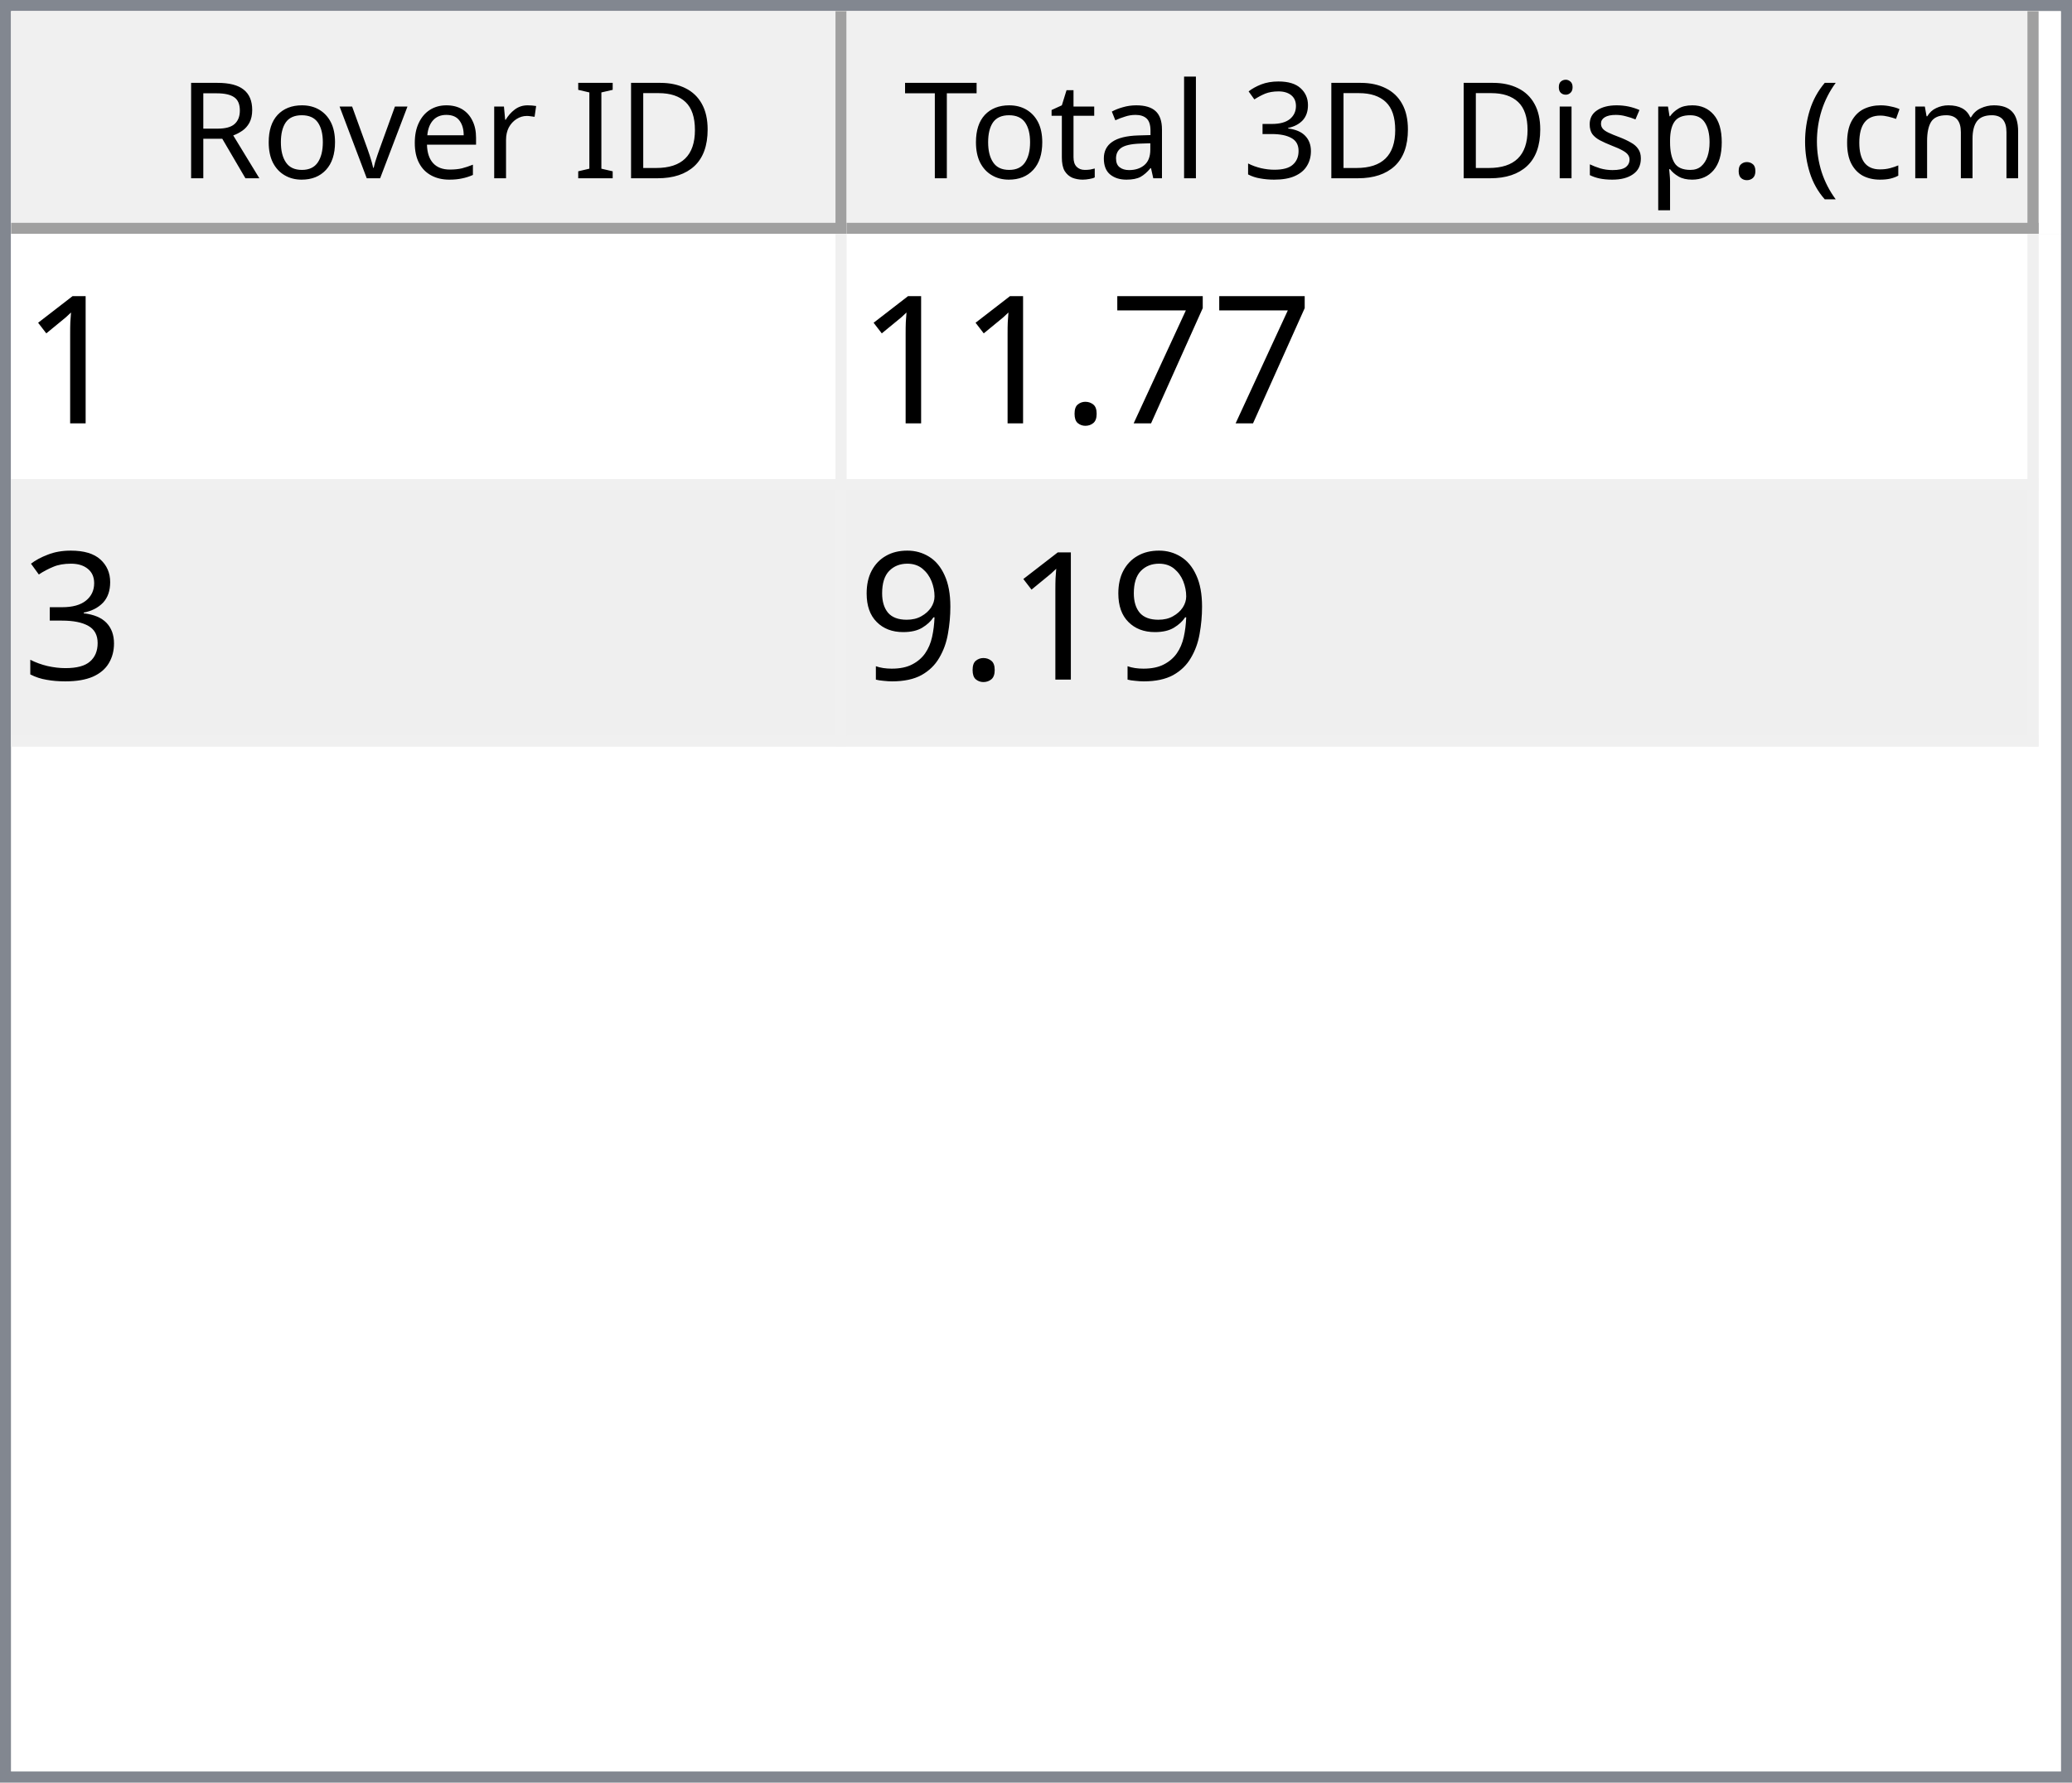
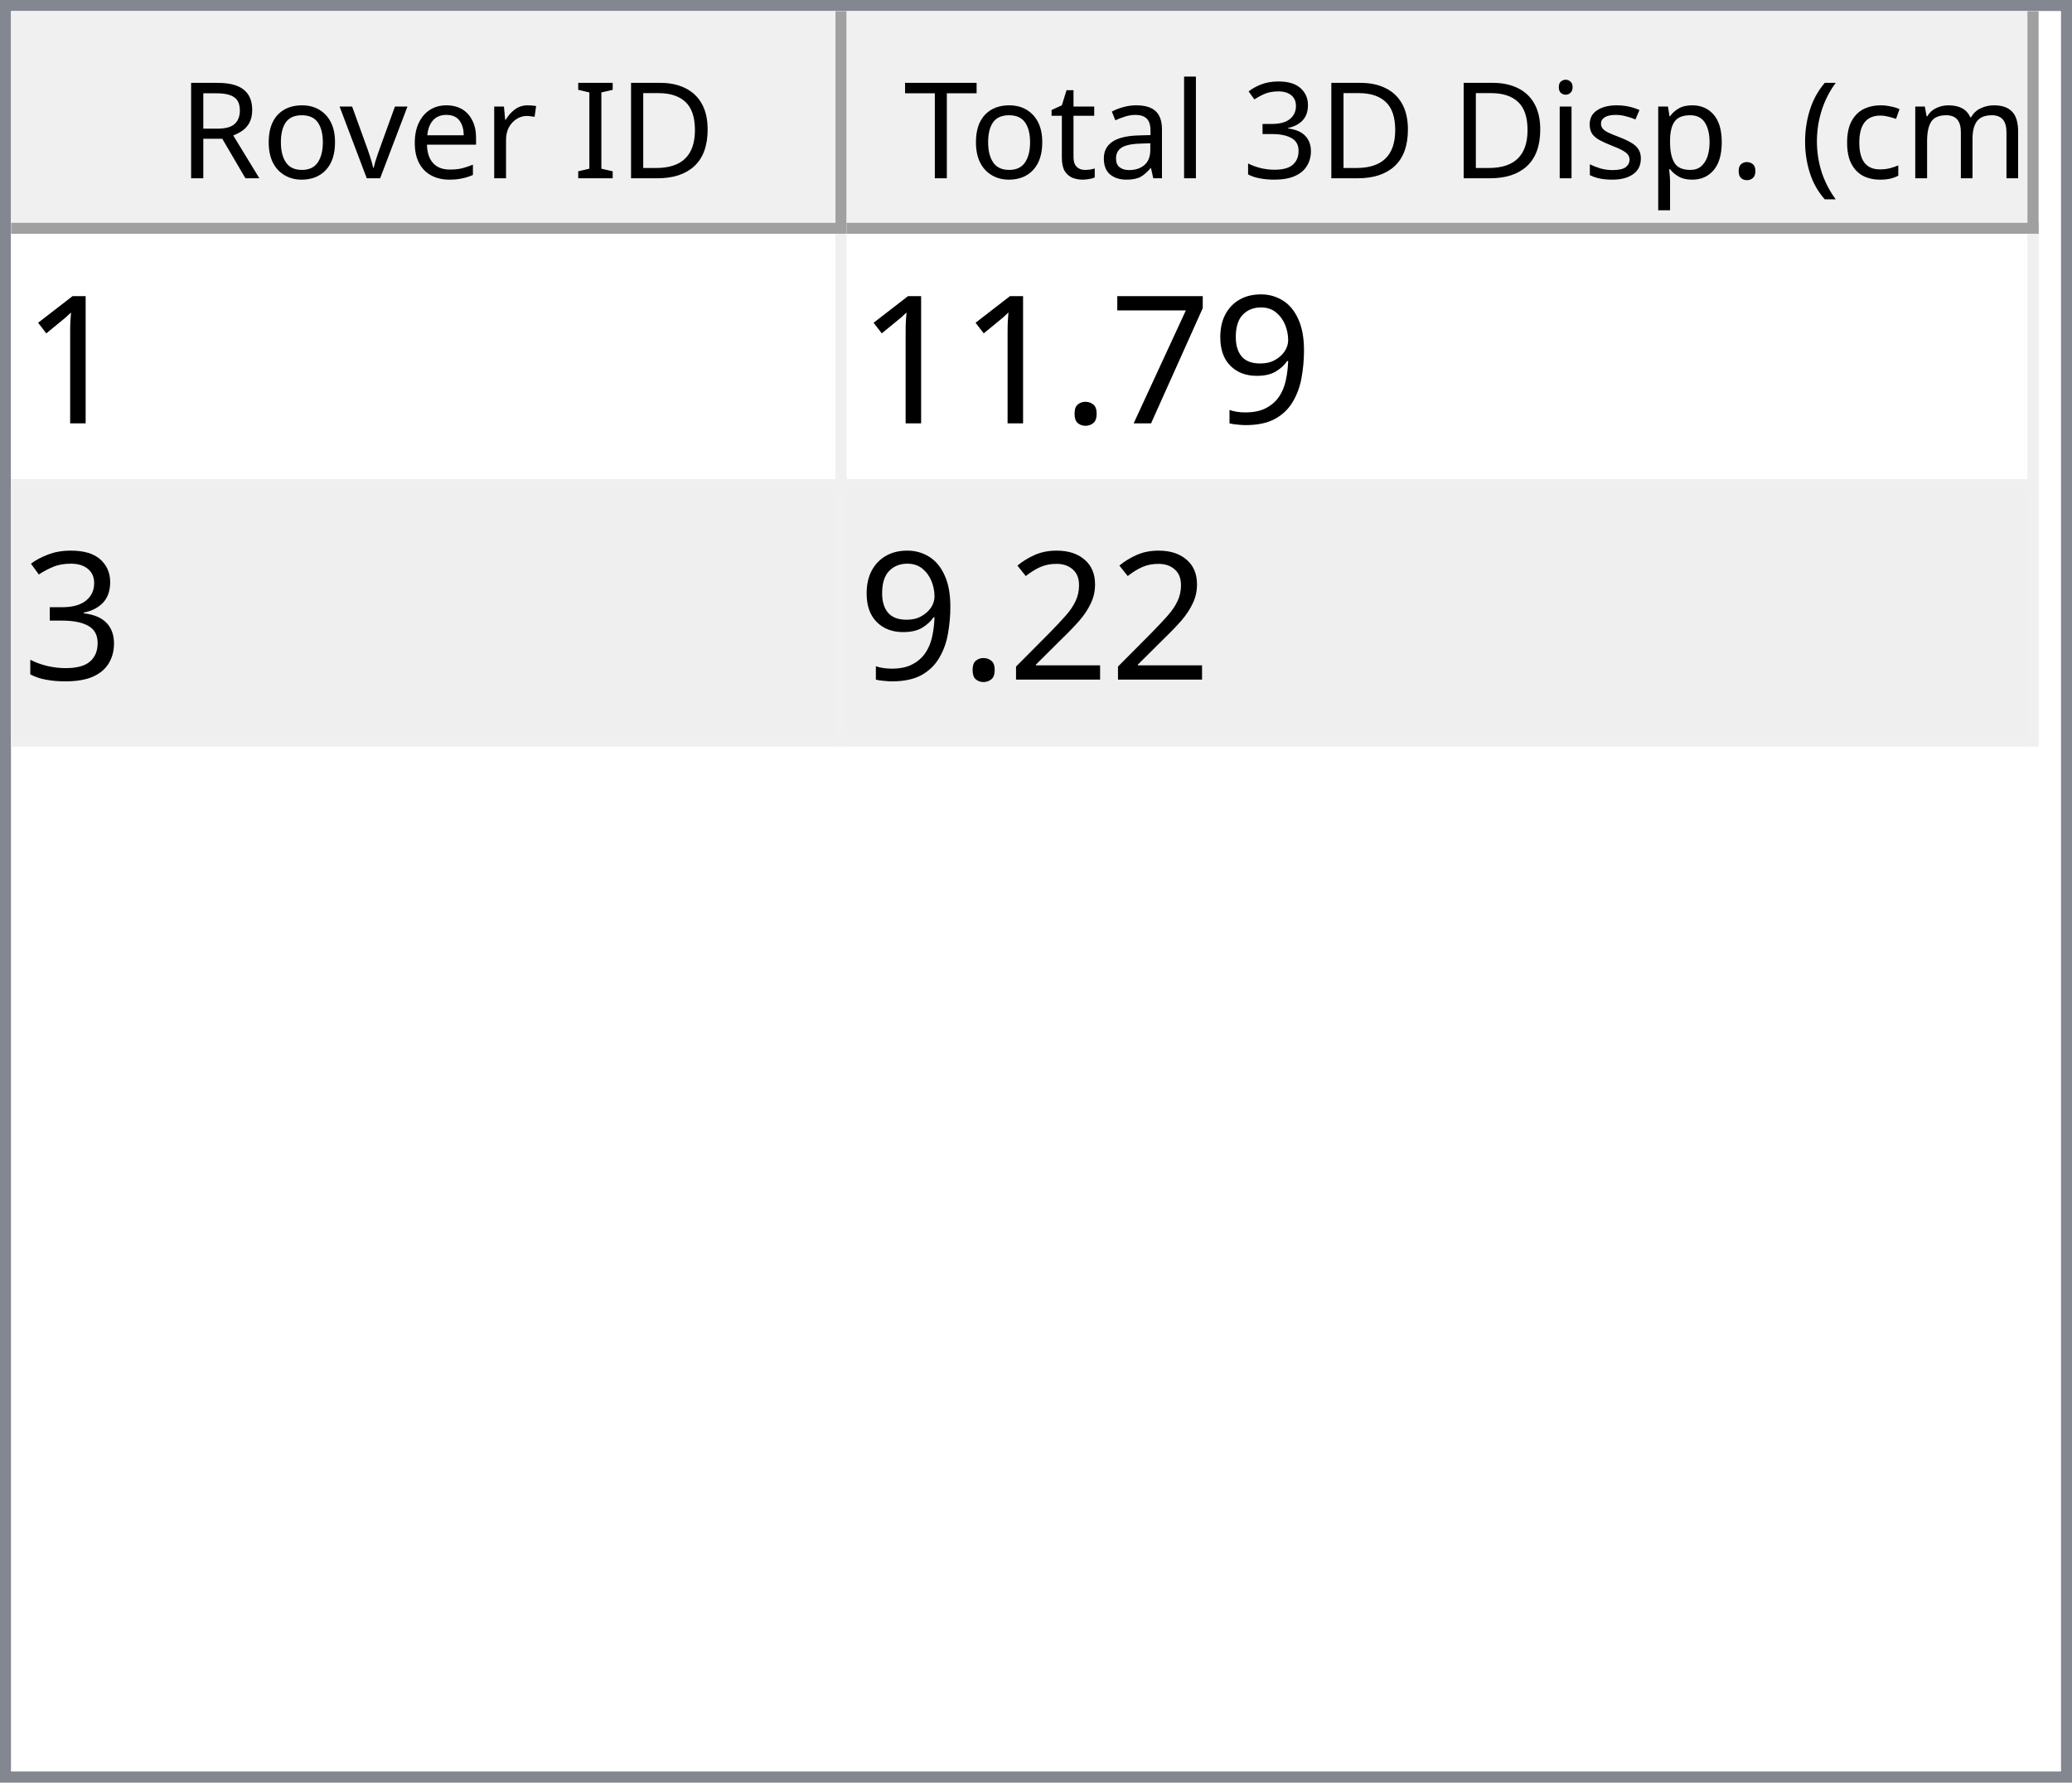
<svg xmlns="http://www.w3.org/2000/svg" style="fill-opacity:1; color-rendering:auto; color-interpolation:auto; text-rendering:auto; stroke:black; stroke-linecap:square; stroke-miterlimit:10; shape-rendering:auto; stroke-opacity:1; fill:black; stroke-dasharray:none; font-weight:normal; stroke-width:1; font-family:'Dialog'; font-style:normal; stroke-linejoin:miter; font-size:12px; stroke-dashoffset:0; image-rendering:auto;" width="186" height="160">
  <defs id="genericDefs" />
  <g>
    <defs id="defs1">
      <clipPath clipPathUnits="userSpaceOnUse" id="clipPath1">
        <path d="M0 0 L186 0 L186 160 L0 160 L0 0 Z" />
      </clipPath>
      <clipPath clipPathUnits="userSpaceOnUse" id="clipPath2">
        <path d="M0 0 L0 160 L186 160 L186 0 Z" />
      </clipPath>
      <clipPath clipPathUnits="userSpaceOnUse" id="clipPath3">
        <path d="M0 0 L0 20 L184 20 L184 0 Z" />
      </clipPath>
      <clipPath clipPathUnits="userSpaceOnUse" id="clipPath4">
        <path d="M0 0 L0 20 L75 20 L75 0 Z" />
      </clipPath>
      <clipPath clipPathUnits="userSpaceOnUse" id="clipPath5">
        <path d="M1 1 L1 19 L74 19 L74 1 Z" />
      </clipPath>
      <clipPath clipPathUnits="userSpaceOnUse" id="clipPath6">
        <path d="M0 0 L0 18 L73 18 L73 0 Z" />
      </clipPath>
      <clipPath clipPathUnits="userSpaceOnUse" id="clipPath7">
        <path d="M-0.5 -0.5 L-0.5 19.5 L74.5 19.5 L74.5 -0.5 Z" />
      </clipPath>
      <clipPath clipPathUnits="userSpaceOnUse" id="clipPath8">
        <path d="M0 0 L0 20 L107 20 L107 0 Z" />
      </clipPath>
      <clipPath clipPathUnits="userSpaceOnUse" id="clipPath9">
        <path d="M1 1 L1 19 L106 19 L106 1 Z" />
      </clipPath>
      <clipPath clipPathUnits="userSpaceOnUse" id="clipPath10">
        <path d="M0 0 L0 18 L105 18 L105 0 Z" />
      </clipPath>
      <clipPath clipPathUnits="userSpaceOnUse" id="clipPath11">
        <path d="M-0.5 -0.5 L-0.5 19.5 L106.5 19.5 L106.5 -0.5 Z" />
      </clipPath>
      <clipPath clipPathUnits="userSpaceOnUse" id="clipPath12">
        <path d="M0 0 L0 138 L184 138 L184 0 Z" />
      </clipPath>
      <clipPath clipPathUnits="userSpaceOnUse" id="clipPath13">
        <path d="M0 0 L0 46 L182 46 L182 0 Z" />
      </clipPath>
      <clipPath clipPathUnits="userSpaceOnUse" id="clipPath14">
        <path d="M-0.5 -0.5 L-0.5 45.5 L181.5 45.5 L181.5 -0.5 Z" />
      </clipPath>
      <clipPath clipPathUnits="userSpaceOnUse" id="clipPath15">
        <path d="M0 0 L0 22 L74 22 L74 0 Z" />
      </clipPath>
      <clipPath clipPathUnits="userSpaceOnUse" id="clipPath16">
        <path d="M0 0 L0 22 L106 22 L106 0 Z" />
      </clipPath>
      <font horiz-adv-x="64.551" id="font1">
        <font-face ascent="107.91" descent="25.098" units-per-em="100" style="font-style:normal; font-family:Segoe UI; font-weight:normal;" />
        <missing-glyph horiz-adv-x="64.551" d="M8.109 0 L8.109 68.266 L56.453 68.266 L56.453 0 L8.109 0 ZM15.328 7.234 L49.219 7.234 L49.219 61.031 L15.328 61.031 L15.328 7.234 Z" />
        <glyph unicode="D" horiz-adv-x="70.117" d="M9.188 0 L9.188 70.016 L28.516 70.016 Q65.531 70.016 65.531 35.891 Q65.531 19.672 55.25 9.836 Q44.969 0 27.734 0 L9.188 0 ZM17.391 62.594 L17.391 7.422 L27.828 7.422 Q41.609 7.422 49.273 14.797 Q56.938 22.172 56.938 35.688 Q56.938 62.594 28.328 62.594 L17.391 62.594 Z" />
        <glyph unicode="I" horiz-adv-x="26.611" d="M17.391 0 L9.188 0 L9.188 70.016 L17.391 70.016 L17.391 0 Z" />
        <glyph unicode=" " horiz-adv-x="27.393" d="" />
        <glyph unicode="r" horiz-adv-x="34.766" d="M34.188 41.891 Q32.078 43.5 28.125 43.5 Q23 43.5 19.555 38.672 Q16.109 33.844 16.109 25.484 L16.109 0 L8.109 0 L8.109 50 L16.109 50 L16.109 39.703 L16.312 39.703 Q18.016 44.969 21.531 47.922 Q25.047 50.875 29.391 50.875 Q32.516 50.875 34.188 50.203 L34.188 41.891 Z" />
        <glyph unicode="e" horiz-adv-x="52.295" d="M48.297 23 L12.984 23 Q13.188 14.656 17.484 10.109 Q21.781 5.562 29.297 5.562 Q37.75 5.562 44.828 11.141 L44.828 3.609 Q38.234 -1.172 27.391 -1.172 Q16.797 -1.172 10.742 5.641 Q4.688 12.453 4.688 24.812 Q4.688 36.469 11.305 43.82 Q17.922 51.172 27.734 51.172 Q37.547 51.172 42.922 44.828 Q48.297 38.484 48.297 27.203 L48.297 23 ZM40.094 29.781 Q40.047 36.719 36.75 40.578 Q33.453 44.438 27.594 44.438 Q21.922 44.438 17.969 40.383 Q14.016 36.328 13.094 29.781 L40.094 29.781 Z" />
        <glyph unicode="v" horiz-adv-x="47.9" d="M47.406 50 L27.484 0 L19.625 0 L0.688 50 L9.469 50 L22.172 13.672 Q23.578 9.672 23.922 6.688 L24.125 6.688 Q24.609 10.453 25.688 13.484 L38.969 50 L47.406 50 Z" />
        <glyph unicode="o" horiz-adv-x="58.594" d="M29 -1.172 Q17.922 -1.172 11.305 5.836 Q4.688 12.844 4.688 24.422 Q4.688 37.016 11.57 44.094 Q18.453 51.172 30.172 51.172 Q41.359 51.172 47.633 44.289 Q53.906 37.406 53.906 25.203 Q53.906 13.234 47.141 6.031 Q40.375 -1.172 29 -1.172 ZM29.594 44.438 Q21.875 44.438 17.383 39.188 Q12.891 33.938 12.891 24.703 Q12.891 15.828 17.43 10.695 Q21.969 5.562 29.594 5.562 Q37.359 5.562 41.531 10.594 Q45.703 15.625 45.703 24.906 Q45.703 34.281 41.531 39.359 Q37.359 44.438 29.594 44.438 Z" />
        <glyph unicode="R" horiz-adv-x="59.814" d="M59.375 0 L49.609 0 L37.891 19.625 Q36.281 22.359 34.766 24.289 Q33.25 26.219 31.664 27.438 Q30.078 28.656 28.25 29.219 Q26.422 29.781 24.125 29.781 L17.391 29.781 L17.391 0 L9.188 0 L9.188 70.016 L30.078 70.016 Q34.672 70.016 38.555 68.867 Q42.438 67.719 45.289 65.375 Q48.141 63.031 49.758 59.547 Q51.375 56.062 51.375 51.375 Q51.375 47.703 50.273 44.656 Q49.172 41.609 47.148 39.211 Q45.125 36.812 42.266 35.133 Q39.406 33.453 35.844 32.516 L35.844 32.328 Q37.594 31.547 38.891 30.547 Q40.188 29.547 41.359 28.18 Q42.531 26.812 43.68 25.078 Q44.828 23.344 46.234 21.047 L59.375 0 ZM17.391 62.594 L17.391 37.203 L28.516 37.203 Q31.594 37.203 34.203 38.133 Q36.812 39.062 38.719 40.797 Q40.625 42.531 41.703 45.047 Q42.781 47.562 42.781 50.688 Q42.781 56.297 39.141 59.445 Q35.5 62.594 28.609 62.594 L17.391 62.594 Z" />
        <glyph unicode=")" horiz-adv-x="30.176" d="M8.297 -15.922 L1.172 -15.922 Q16.406 2.344 16.406 26.812 Q16.406 51.469 1.078 70.016 L8.297 70.016 Q23.531 52.156 23.531 26.703 Q23.531 1.375 8.297 -15.922 Z" />
        <glyph unicode="m" horiz-adv-x="86.133" d="M79.109 0 L71.094 0 L71.094 28.719 Q71.094 37.016 68.531 40.727 Q65.969 44.438 59.906 44.438 Q54.781 44.438 51.195 39.75 Q47.609 35.062 47.609 28.516 L47.609 0 L39.594 0 L39.594 29.688 Q39.594 44.438 28.219 44.438 Q22.953 44.438 19.531 40.016 Q16.109 35.594 16.109 28.516 L16.109 0 L8.109 0 L8.109 50 L16.109 50 L16.109 42.094 L16.312 42.094 Q21.625 51.172 31.844 51.172 Q36.969 51.172 40.773 48.312 Q44.578 45.453 46 40.828 Q51.562 51.172 62.594 51.172 Q79.109 51.172 79.109 30.812 L79.109 0 Z" />
        <glyph unicode="c" horiz-adv-x="46.191" d="M42.188 2.297 Q36.422 -1.172 28.516 -1.172 Q17.828 -1.172 11.258 5.789 Q4.688 12.75 4.688 23.828 Q4.688 36.188 11.766 43.68 Q18.844 51.172 30.672 51.172 Q37.25 51.172 42.281 48.734 L42.281 40.531 Q36.719 44.438 30.375 44.438 Q22.703 44.438 17.797 38.945 Q12.891 33.453 12.891 24.516 Q12.891 15.719 17.508 10.641 Q22.125 5.562 29.891 5.562 Q36.422 5.562 42.188 9.906 L42.188 2.297 Z" />
        <glyph unicode="(" horiz-adv-x="30.176" d="M29.109 -15.922 L21.969 -15.922 Q6.844 1.375 6.844 26.703 Q6.844 52.156 21.969 70.016 L29.203 70.016 Q13.875 51.469 13.875 26.812 Q13.875 2.344 29.109 -15.922 Z" />
        <glyph unicode="." horiz-adv-x="21.68" d="M10.891 -1.078 Q8.641 -1.078 7.055 0.539 Q5.469 2.156 5.469 4.391 Q5.469 6.641 7.055 8.273 Q8.641 9.906 10.891 9.906 Q13.188 9.906 14.797 8.273 Q16.406 6.641 16.406 4.391 Q16.406 2.156 14.797 0.539 Q13.188 -1.078 10.891 -1.078 Z" />
        <glyph unicode="p" horiz-adv-x="58.789" d="M16.312 7.234 L16.109 7.234 L16.109 -23 L8.109 -23 L8.109 50 L16.109 50 L16.109 41.219 L16.312 41.219 Q22.219 51.172 33.594 51.172 Q43.266 51.172 48.688 44.461 Q54.109 37.75 54.109 26.469 Q54.109 13.922 48 6.375 Q41.891 -1.172 31.297 -1.172 Q21.578 -1.172 16.312 7.234 ZM16.109 27.391 L16.109 20.406 Q16.109 14.203 20.141 9.883 Q24.172 5.562 30.375 5.562 Q37.641 5.562 41.773 11.133 Q45.906 16.703 45.906 26.609 Q45.906 34.969 42.047 39.703 Q38.188 44.438 31.594 44.438 Q24.609 44.438 20.359 39.578 Q16.109 34.719 16.109 27.391 Z" />
        <glyph unicode="s" horiz-adv-x="42.432" d="M5.078 1.812 L5.078 10.406 Q11.625 5.562 19.484 5.562 Q30.031 5.562 30.031 12.594 Q30.031 14.594 29.125 15.992 Q28.219 17.391 26.68 18.461 Q25.141 19.531 23.07 20.383 Q21 21.234 18.609 22.172 Q15.281 23.484 12.766 24.828 Q10.25 26.172 8.57 27.859 Q6.891 29.547 6.031 31.695 Q5.172 33.844 5.172 36.719 Q5.172 40.234 6.789 42.945 Q8.406 45.656 11.086 47.484 Q13.766 49.312 17.211 50.242 Q20.656 51.172 24.312 51.172 Q30.812 51.172 35.938 48.922 L35.938 40.828 Q30.422 44.438 23.25 44.438 Q21 44.438 19.195 43.922 Q17.391 43.406 16.094 42.477 Q14.797 41.547 14.086 40.258 Q13.375 38.969 13.375 37.406 Q13.375 35.453 14.086 34.133 Q14.797 32.812 16.164 31.789 Q17.531 30.766 19.484 29.938 Q21.438 29.109 23.922 28.125 Q27.25 26.859 29.883 25.516 Q32.516 24.172 34.375 22.484 Q36.234 20.797 37.234 18.602 Q38.234 16.406 38.234 13.375 Q38.234 9.672 36.602 6.938 Q34.969 4.203 32.234 2.398 Q29.5 0.594 25.93 -0.289 Q22.359 -1.172 18.453 -1.172 Q10.75 -1.172 5.078 1.812 Z" />
        <glyph unicode="i" horiz-adv-x="24.219" d="M12.203 62.703 Q10.062 62.703 8.547 64.164 Q7.031 65.625 7.031 67.875 Q7.031 70.125 8.547 71.609 Q10.062 73.094 12.203 73.094 Q14.406 73.094 15.945 71.609 Q17.484 70.125 17.484 67.875 Q17.484 65.719 15.945 64.211 Q14.406 62.703 12.203 62.703 ZM16.109 0 L8.109 0 L8.109 50 L16.109 50 L16.109 0 Z" />
        <glyph unicode="3" horiz-adv-x="53.906" d="M46.531 19.828 Q46.531 15.094 44.75 11.211 Q42.969 7.328 39.719 4.57 Q36.469 1.812 31.93 0.297 Q27.391 -1.219 21.922 -1.219 Q11.922 -1.219 6 2.594 L6 11.188 Q13.094 5.609 22.219 5.609 Q25.875 5.609 28.828 6.539 Q31.781 7.469 33.906 9.227 Q36.031 10.984 37.18 13.477 Q38.328 15.969 38.328 19.094 Q38.328 32.812 18.797 32.812 L12.984 32.812 L12.984 39.594 L18.5 39.594 Q35.797 39.594 35.797 52.484 Q35.797 64.406 22.609 64.406 Q15.188 64.406 8.688 59.422 L8.688 67.188 Q15.375 71.188 24.609 71.188 Q29 71.188 32.57 69.969 Q36.141 68.75 38.68 66.555 Q41.219 64.359 42.609 61.281 Q44 58.203 44 54.5 Q44 40.672 30.031 36.719 L30.031 36.531 Q33.594 36.141 36.625 34.797 Q39.656 33.453 41.852 31.305 Q44.047 29.156 45.289 26.25 Q46.531 23.344 46.531 19.828 Z" />
        <glyph unicode="l" horiz-adv-x="24.219" d="M16.109 0 L8.109 0 L8.109 74.031 L16.109 74.031 L16.109 0 Z" />
        <glyph unicode="a" horiz-adv-x="50.879" d="M43.891 0 L35.891 0 L35.891 7.812 L35.688 7.812 Q30.469 -1.172 20.312 -1.172 Q12.844 -1.172 8.617 2.781 Q4.391 6.734 4.391 13.281 Q4.391 27.297 20.906 29.594 L35.891 31.688 Q35.891 44.438 25.594 44.438 Q16.547 44.438 9.281 38.281 L9.281 46.484 Q16.656 51.172 26.266 51.172 Q43.891 51.172 43.891 32.516 L43.891 0 ZM35.891 25.297 L23.828 23.641 Q18.266 22.859 15.43 20.875 Q12.594 18.891 12.594 13.875 Q12.594 10.203 15.211 7.883 Q17.828 5.562 22.172 5.562 Q28.125 5.562 32.008 9.742 Q35.891 13.922 35.891 20.312 L35.891 25.297 Z" />
        <glyph unicode="t" horiz-adv-x="33.887" d="M31.297 0.484 Q28.469 -1.078 23.828 -1.078 Q10.688 -1.078 10.688 13.578 L10.688 43.172 L2.094 43.172 L2.094 50 L10.688 50 L10.688 62.203 L18.703 64.797 L18.703 50 L31.297 50 L31.297 43.172 L18.703 43.172 L18.703 14.984 Q18.703 9.969 20.414 7.82 Q22.125 5.672 26.078 5.672 Q29.109 5.672 31.297 7.328 L31.297 0.484 Z" />
        <glyph unicode="T" horiz-adv-x="52.393" d="M50.594 62.594 L30.375 62.594 L30.375 0 L22.172 0 L22.172 62.594 L2 62.594 L2 70.016 L50.594 70.016 L50.594 62.594 Z" />
      </font>
      <font horiz-adv-x="75.0" id="font2">
        <font-face ascent="100.537" descent="21.973" units-per-em="100" style="font-style:normal; font-family:sans-serif; font-weight:normal;" />
        <missing-glyph horiz-adv-x="75.0" d="M12.5 0 L12.5 62.5 L62.5 62.5 L62.5 0 L12.5 0 ZM14.062 1.562 L60.938 1.562 L60.938 60.938 L14.062 60.938 L14.062 1.562 Z" />
        <glyph unicode="1" horiz-adv-x="55.615" d="M37.25 0 L28.469 0 L28.469 56 Q25.297 52.984 20.141 49.953 Q14.984 46.922 10.891 45.406 L10.891 53.906 Q18.266 57.375 23.781 62.305 Q29.297 67.234 31.594 71.875 L37.25 71.875 L37.25 0 Z" />
+         <glyph unicode="9" horiz-adv-x="55.615" d="M5.469 16.547 L13.922 17.328 Q14.984 11.375 18.016 8.688 Q21.047 6 25.781 6 Q29.828 6 32.883 7.859 Q35.938 9.719 37.891 12.82 Q39.844 15.922 41.164 21.195 Q42.484 26.469 42.484 31.938 Q42.484 32.516 42.438 33.688 Q39.797 29.5 35.234 26.883 Q30.672 24.266 25.344 24.266 Q16.453 24.266 10.305 30.711 Q4.156 37.156 4.156 47.703 Q4.156 58.594 10.578 65.234 Q17 71.875 26.656 71.875 Q33.641 71.875 39.43 68.117 Q45.219 64.359 48.219 57.398 Q51.219 50.438 51.219 37.25 Q51.219 23.531 48.242 15.406 Q45.266 7.281 39.383 3.031 Q33.5 -1.219 25.594 -1.219 Q17.188 -1.219 11.867 3.445 Q6.547 8.109 5.469 16.547 ZM41.453 48.141 Q41.453 55.719 37.43 60.156 Q33.406 64.594 27.734 64.594 Q21.875 64.594 17.531 59.812 Q13.188 55.031 13.188 47.406 Q13.188 40.578 17.312 36.305 Q21.438 32.031 27.484 32.031 Q33.594 32.031 37.523 36.305 Q41.453 40.578 41.453 48.141 Z" />
        <glyph unicode="7" horiz-adv-x="55.615" d="M4.734 62.203 L4.734 70.656 L51.078 70.656 L51.078 63.812 Q44.234 56.547 37.523 44.484 Q30.812 32.422 27.156 19.672 Q24.516 10.688 23.781 0 L14.75 0 Q14.891 8.453 18.062 20.414 Q21.234 32.375 27.172 43.484 Q33.109 54.594 39.797 62.203 L4.734 62.203 Z" />
        <glyph unicode="." horiz-adv-x="27.783" d="M9.078 0 L9.078 10.016 L19.094 10.016 L19.094 0 L9.078 0 Z" />
        <glyph unicode="3" horiz-adv-x="55.615" d="M4.203 18.891 L12.984 20.062 Q14.5 12.594 18.141 9.297 Q21.781 6 27 6 Q33.203 6 37.477 10.297 Q41.75 14.594 41.75 20.953 Q41.75 27 37.797 30.93 Q33.844 34.859 27.734 34.859 Q25.25 34.859 21.531 33.891 L22.516 41.609 Q23.391 41.5 23.922 41.5 Q29.547 41.5 34.039 44.43 Q38.531 47.359 38.531 53.469 Q38.531 58.297 35.258 61.477 Q31.984 64.656 26.812 64.656 Q21.688 64.656 18.266 61.43 Q14.844 58.203 13.875 51.766 L5.078 53.328 Q6.688 62.156 12.398 67.016 Q18.109 71.875 26.609 71.875 Q32.469 71.875 37.398 69.359 Q42.328 66.844 44.945 62.5 Q47.562 58.156 47.562 53.266 Q47.562 48.641 45.07 44.828 Q42.578 41.016 37.703 38.766 Q44.047 37.312 47.562 32.695 Q51.078 28.078 51.078 21.141 Q51.078 11.766 44.242 5.25 Q37.406 -1.266 26.953 -1.266 Q17.531 -1.266 11.305 4.352 Q5.078 9.969 4.203 18.891 Z" />
-         <glyph unicode="9" horiz-adv-x="55.615" d="M5.469 16.547 L13.922 17.328 Q14.984 11.375 18.016 8.688 Q21.047 6 25.781 6 Q29.828 6 32.883 7.859 Q35.938 9.719 37.891 12.82 Q39.844 15.922 41.164 21.195 Q42.484 26.469 42.484 31.938 Q42.484 32.516 42.438 33.688 Q39.797 29.5 35.234 26.883 Q30.672 24.266 25.344 24.266 Q16.453 24.266 10.305 30.711 Q4.156 37.156 4.156 47.703 Q4.156 58.594 10.578 65.234 Q17 71.875 26.656 71.875 Q33.641 71.875 39.43 68.117 Q45.219 64.359 48.219 57.398 Q51.219 50.438 51.219 37.25 Q51.219 23.531 48.242 15.406 Q45.266 7.281 39.383 3.031 Q33.5 -1.219 25.594 -1.219 Q17.188 -1.219 11.867 3.445 Q6.547 8.109 5.469 16.547 ZM41.453 48.141 Q41.453 55.719 37.43 60.156 Q33.406 64.594 27.734 64.594 Q21.875 64.594 17.531 59.812 Q13.188 55.031 13.188 47.406 Q13.188 40.578 17.312 36.305 Q21.438 32.031 27.484 32.031 Q33.594 32.031 37.523 36.305 Q41.453 40.578 41.453 48.141 Z" />
+         <glyph unicode="2" horiz-adv-x="55.615" d="M50.344 8.453 L50.344 0 L3.031 0 Q2.938 3.172 4.047 6.109 Q5.859 10.938 9.836 15.625 Q13.812 20.312 21.344 26.469 Q33.016 36.031 37.117 41.625 Q41.219 47.219 41.219 52.203 Q41.219 57.422 37.477 61.008 Q33.734 64.594 27.734 64.594 Q21.391 64.594 17.578 60.789 Q13.766 56.984 13.719 50.25 L4.688 51.172 Q5.609 61.281 11.664 66.578 Q17.719 71.875 27.938 71.875 Q38.234 71.875 44.242 66.164 Q50.25 60.453 50.25 52 Q50.25 47.703 48.492 43.555 Q46.734 39.406 42.656 34.812 Q38.578 30.219 29.109 22.219 Q21.188 15.578 18.945 13.211 Q16.703 10.844 15.234 8.453 L50.344 8.453 Z" />
      </font>
    </defs>
    <g style="fill:white; stroke:white;">
      <rect x="0" y="0" width="186" style="clip-path:url(#clipPath1); stroke:none;" height="160" />
    </g>
    <g style="fill:white; text-rendering:optimizeSpeed; color-rendering:optimizeSpeed; image-rendering:optimizeSpeed; shape-rendering:crispEdges; stroke:white; color-interpolation:sRGB;">
      <rect x="0" width="186" height="160" y="0" style="stroke:none;" />
      <path style="stroke:none;" d="M0 160 L186 160 L186 0 L0 0 Z" />
    </g>
    <g style="fill:rgb(240,240,240); font-family:'Segoe UI'; stroke:rgb(240,240,240);">
      <rect x="0" y="0" width="186" style="clip-path:url(#clipPath2); stroke:none;" height="160" />
    </g>
    <g style="fill:rgb(130,135,144); font-family:'Segoe UI'; stroke:rgb(130,135,144);">
      <path d="M0 0 L186 0 L186 160 L0 160 L0 0 ZM1 1 L185 1 L185 159 L1 159 L1 1 Z" style="fill-rule:evenodd; clip-path:url(#clipPath2); stroke:none;" />
    </g>
    <g style="fill:white; font-family:'Segoe UI'; stroke:white;" transform="translate(1,1)">
      <rect x="0" y="0" width="184" style="clip-path:url(#clipPath3); stroke:none;" height="20" />
    </g>
    <g style="fill:rgb(240,240,240); font-family:'Segoe UI'; stroke:rgb(240,240,240);" transform="translate(1,1)">
      <rect x="0" y="0" width="75" style="clip-path:url(#clipPath4); stroke:none;" height="20" />
    </g>
    <g style="font-family:'Segoe UI';" transform="translate(2,2)">
      <text x="14" xml:space="preserve" y="14" style="clip-path:url(#clipPath6); stroke:none;">Rover ID</text>
    </g>
    <g style="fill:rgb(160,160,160); font-family:'Segoe UI'; stroke:rgb(160,160,160); stroke-linejoin:bevel;" transform="translate(1.5,1.5)">
      <line x1="74" x2="74" y1="0" style="fill:none; clip-path:url(#clipPath7);" y2="19" />
    </g>
    <g style="fill:rgb(160,160,160); font-family:'Segoe UI'; stroke:rgb(160,160,160); stroke-linejoin:bevel;" transform="matrix(1,0,0,1,1,1) translate(0.5,0.5)">
      <line x1="0" x2="74" y1="19" style="fill:none; clip-path:url(#clipPath7);" y2="19" />
    </g>
    <g style="fill:rgb(240,240,240); font-family:'Segoe UI'; stroke:rgb(240,240,240);" transform="translate(76,1)">
      <rect x="0" y="0" width="107" style="clip-path:url(#clipPath8); stroke:none;" height="20" />
    </g>
    <g style="font-family:'Segoe UI';" transform="translate(77,2)">
      <text x="1" xml:space="preserve" y="14" style="clip-path:url(#clipPath10); stroke:none;"> Total 3D Disp. (cm)</text>
    </g>
    <g style="fill:rgb(160,160,160); font-family:'Segoe UI'; stroke:rgb(160,160,160); stroke-linejoin:bevel;" transform="translate(76.5,1.5)">
      <line x1="106" x2="106" y1="0" style="fill:none; clip-path:url(#clipPath11);" y2="19" />
    </g>
    <g style="fill:rgb(160,160,160); font-family:'Segoe UI'; stroke:rgb(160,160,160); stroke-linejoin:bevel;" transform="matrix(1,0,0,1,76,1) translate(0.5,0.5)">
      <line x1="0" x2="106" y1="19" style="fill:none; clip-path:url(#clipPath11);" y2="19" />
    </g>
    <g style="fill:white; font-family:'Segoe UI'; stroke:white;" transform="translate(1,21)">
      <rect x="0" y="0" width="184" style="clip-path:url(#clipPath12); stroke:none;" height="138" />
    </g>
    <g style="fill:rgb(240,240,240); font-size:16px; font-family:sans-serif; stroke:rgb(240,240,240);" transform="translate(1,21)">
      <rect x="0" y="0" width="182" style="clip-path:url(#clipPath13); stroke:none;" height="46" />
      <line transform="translate(0.5,0.5)" x1="0" x2="181" y1="22" style="clip-path:url(#clipPath14); fill:none; stroke-linejoin:bevel;" y2="22" />
    </g>
    <g transform="matrix(1,0,0,1,1,21) translate(0.5,0.5)" style="fill:rgb(240,240,240); font-size:16px; font-family:sans-serif; stroke:rgb(240,240,240); stroke-linejoin:bevel;">
      <line x1="0" x2="181" y1="45" style="fill:none; clip-path:url(#clipPath14);" y2="45" />
    </g>
    <g transform="matrix(1,0,0,1,1,21) translate(0.5,0.5)" style="fill:rgb(240,240,240); font-size:16px; font-family:sans-serif; stroke:rgb(240,240,240); stroke-linejoin:bevel;">
      <line x1="74" x2="74" y1="0" style="fill:none; clip-path:url(#clipPath14);" y2="45" />
    </g>
    <g transform="matrix(1,0,0,1,1,21) translate(0.5,0.5)" style="fill:rgb(240,240,240); font-size:16px; font-family:sans-serif; stroke:rgb(240,240,240); stroke-linejoin:bevel;">
      <line x1="181" x2="181" y1="0" style="fill:none; clip-path:url(#clipPath14);" y2="45" />
    </g>
    <g style="fill:white; font-size:16px; font-family:sans-serif; stroke:white;" transform="matrix(1,0,0,1,1,21)">
      <rect x="0" y="0" width="74" style="clip-path:url(#clipPath15); stroke:none;" height="22" />
      <text x="1" y="17" style="fill:black; clip-path:url(#clipPath15); stroke:none;" xml:space="preserve">1</text>
    </g>
    <g style="fill:white; font-size:16px; font-family:sans-serif; stroke:white;" transform="matrix(1,0,0,1,1,21) translate(75,0)">
      <rect x="0" y="0" width="106" style="clip-path:url(#clipPath16); stroke:none;" height="22" />
-       <text x="1" y="17" style="fill:black; clip-path:url(#clipPath16); stroke:none;" xml:space="preserve">11.77</text>
+       <text x="1" y="17" style="fill:black; clip-path:url(#clipPath16); stroke:none;" xml:space="preserve">11.79</text>
    </g>
    <g style="fill:rgb(239,239,239); font-size:16px; font-family:sans-serif; stroke:rgb(239,239,239);" transform="matrix(1,0,0,1,1,21) translate(0,23)">
      <rect x="0" y="0" width="74" style="clip-path:url(#clipPath15); stroke:none;" height="22" />
      <text x="1" y="17" style="fill:black; clip-path:url(#clipPath15); stroke:none;" xml:space="preserve">3</text>
    </g>
    <g style="fill:rgb(239,239,239); font-size:16px; font-family:sans-serif; stroke:rgb(239,239,239);" transform="matrix(1,0,0,1,1,21) translate(75,23)">
      <rect x="0" y="0" width="106" style="clip-path:url(#clipPath16); stroke:none;" height="22" />
-       <text x="1" y="17" style="fill:black; clip-path:url(#clipPath16); stroke:none;" xml:space="preserve">9.19</text>
+       <text x="1" y="17" style="fill:black; clip-path:url(#clipPath16); stroke:none;" xml:space="preserve">9.22</text>
    </g>
  </g>
</svg>
